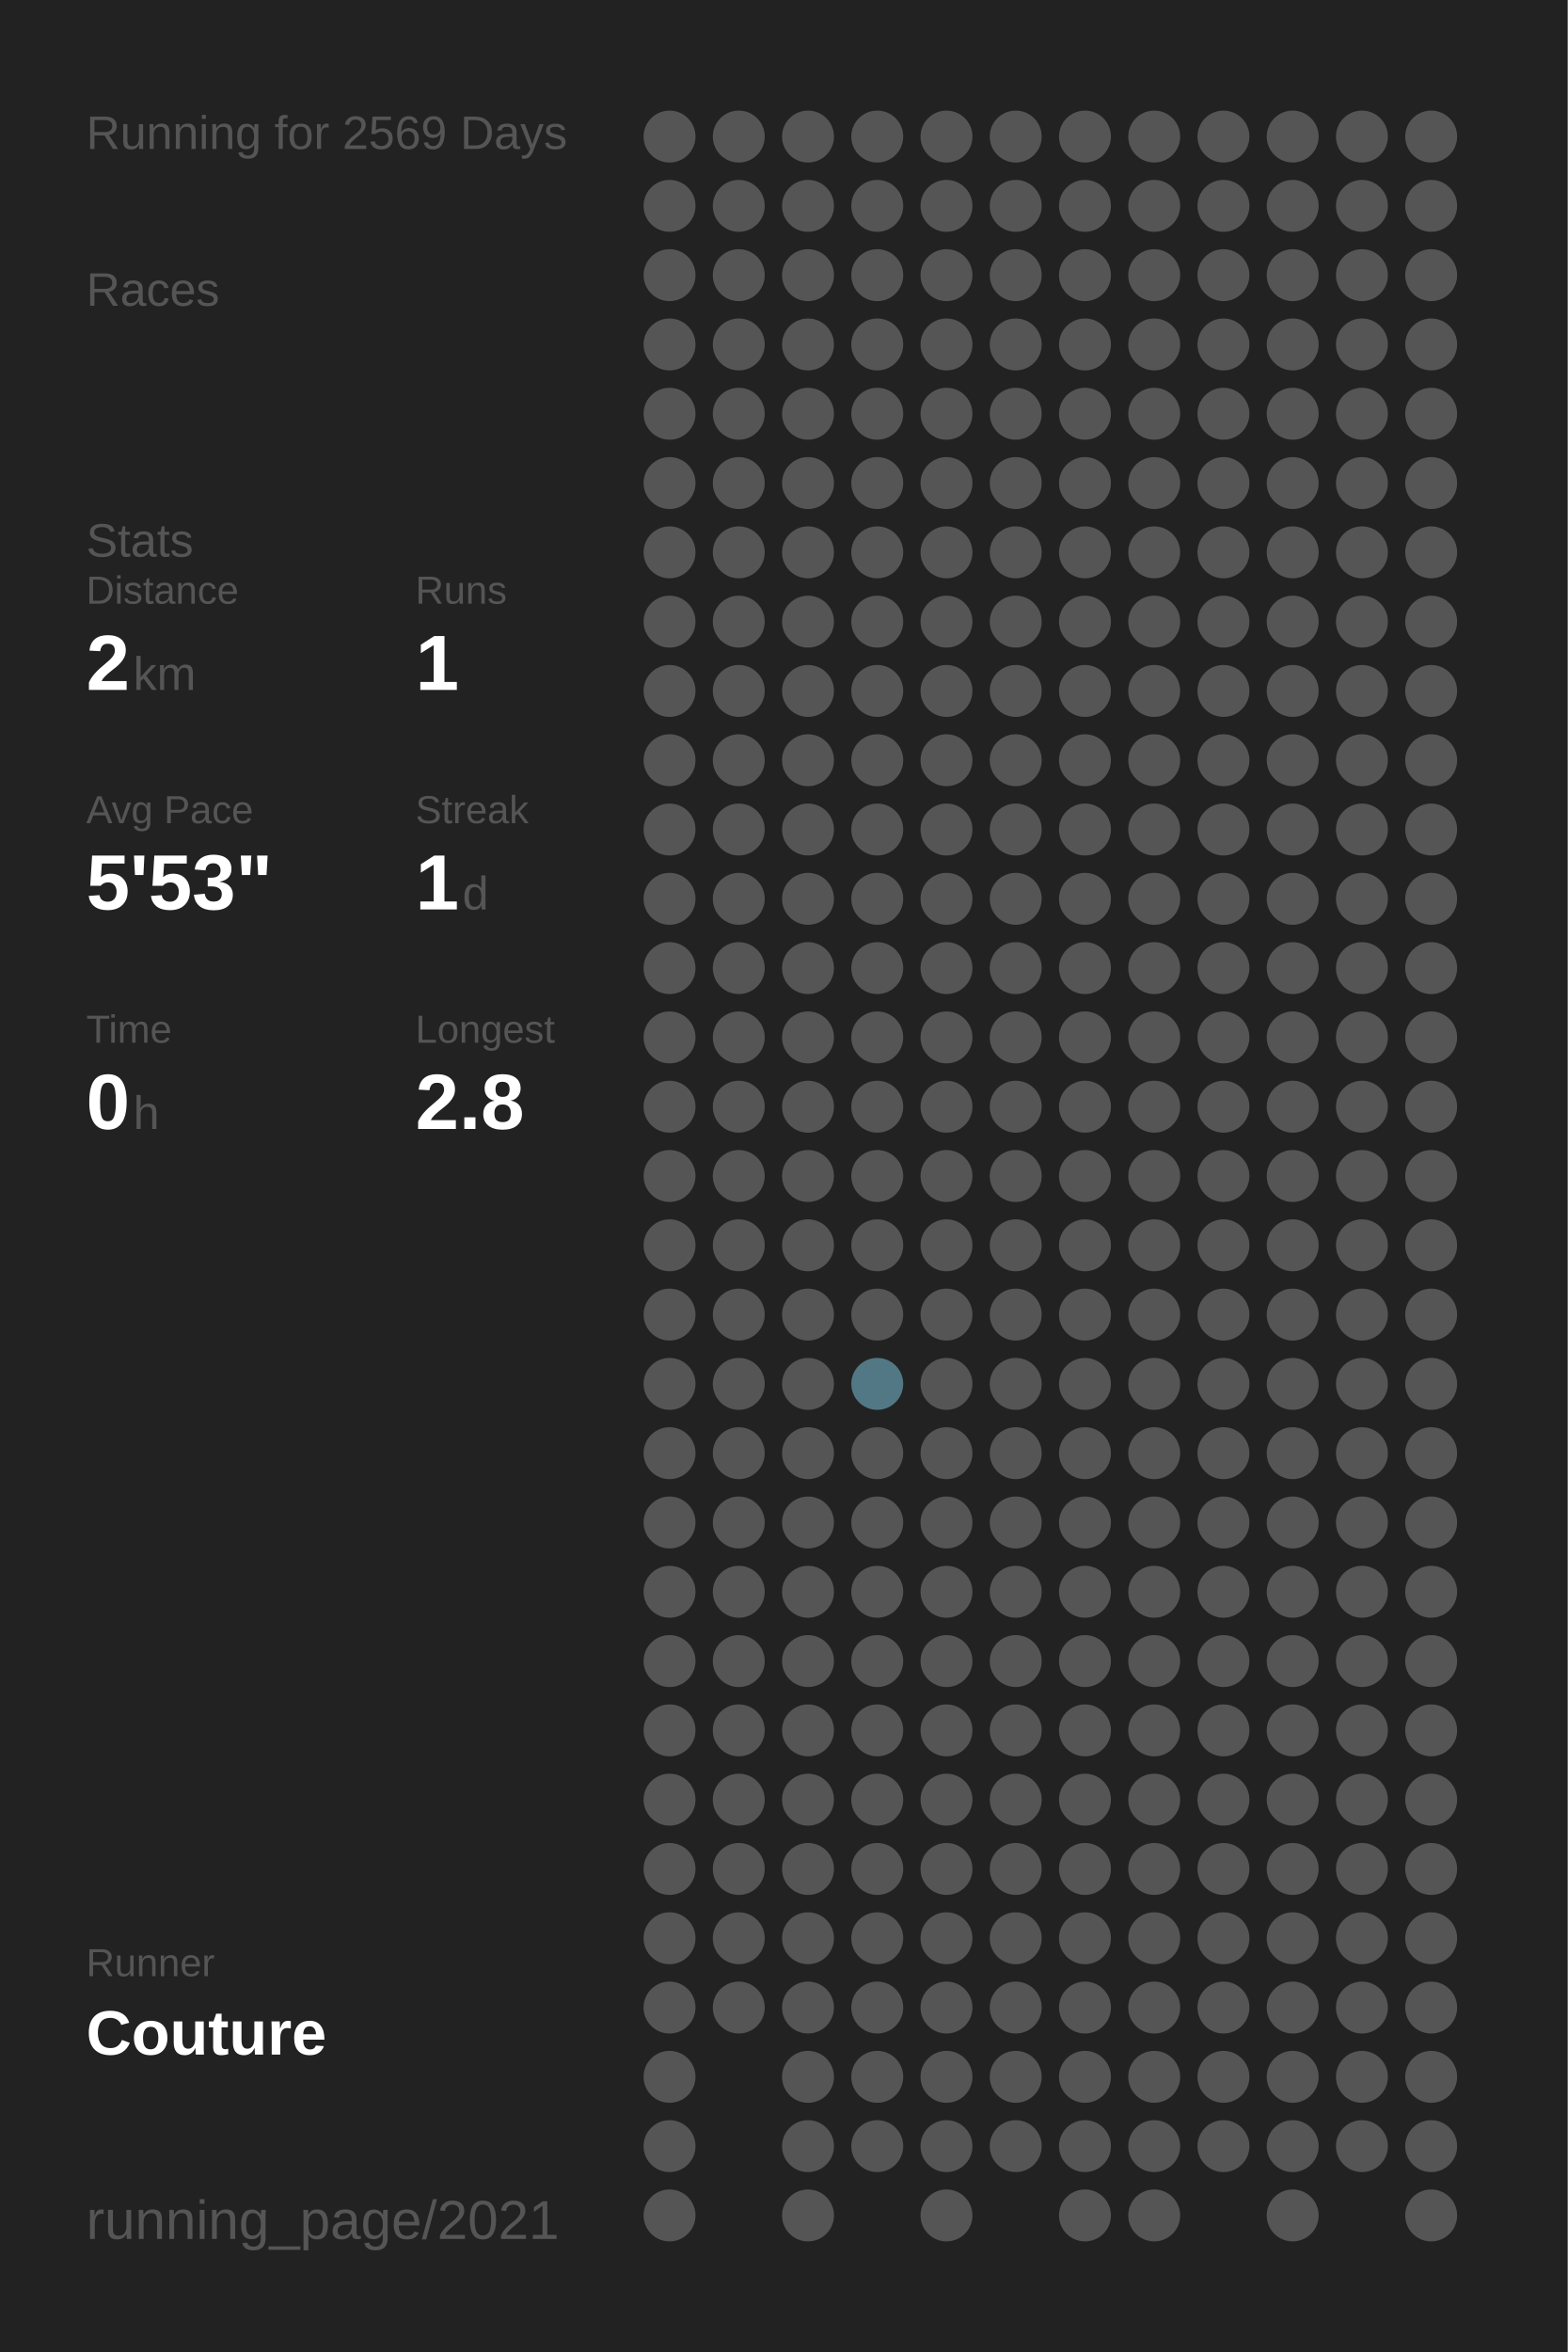
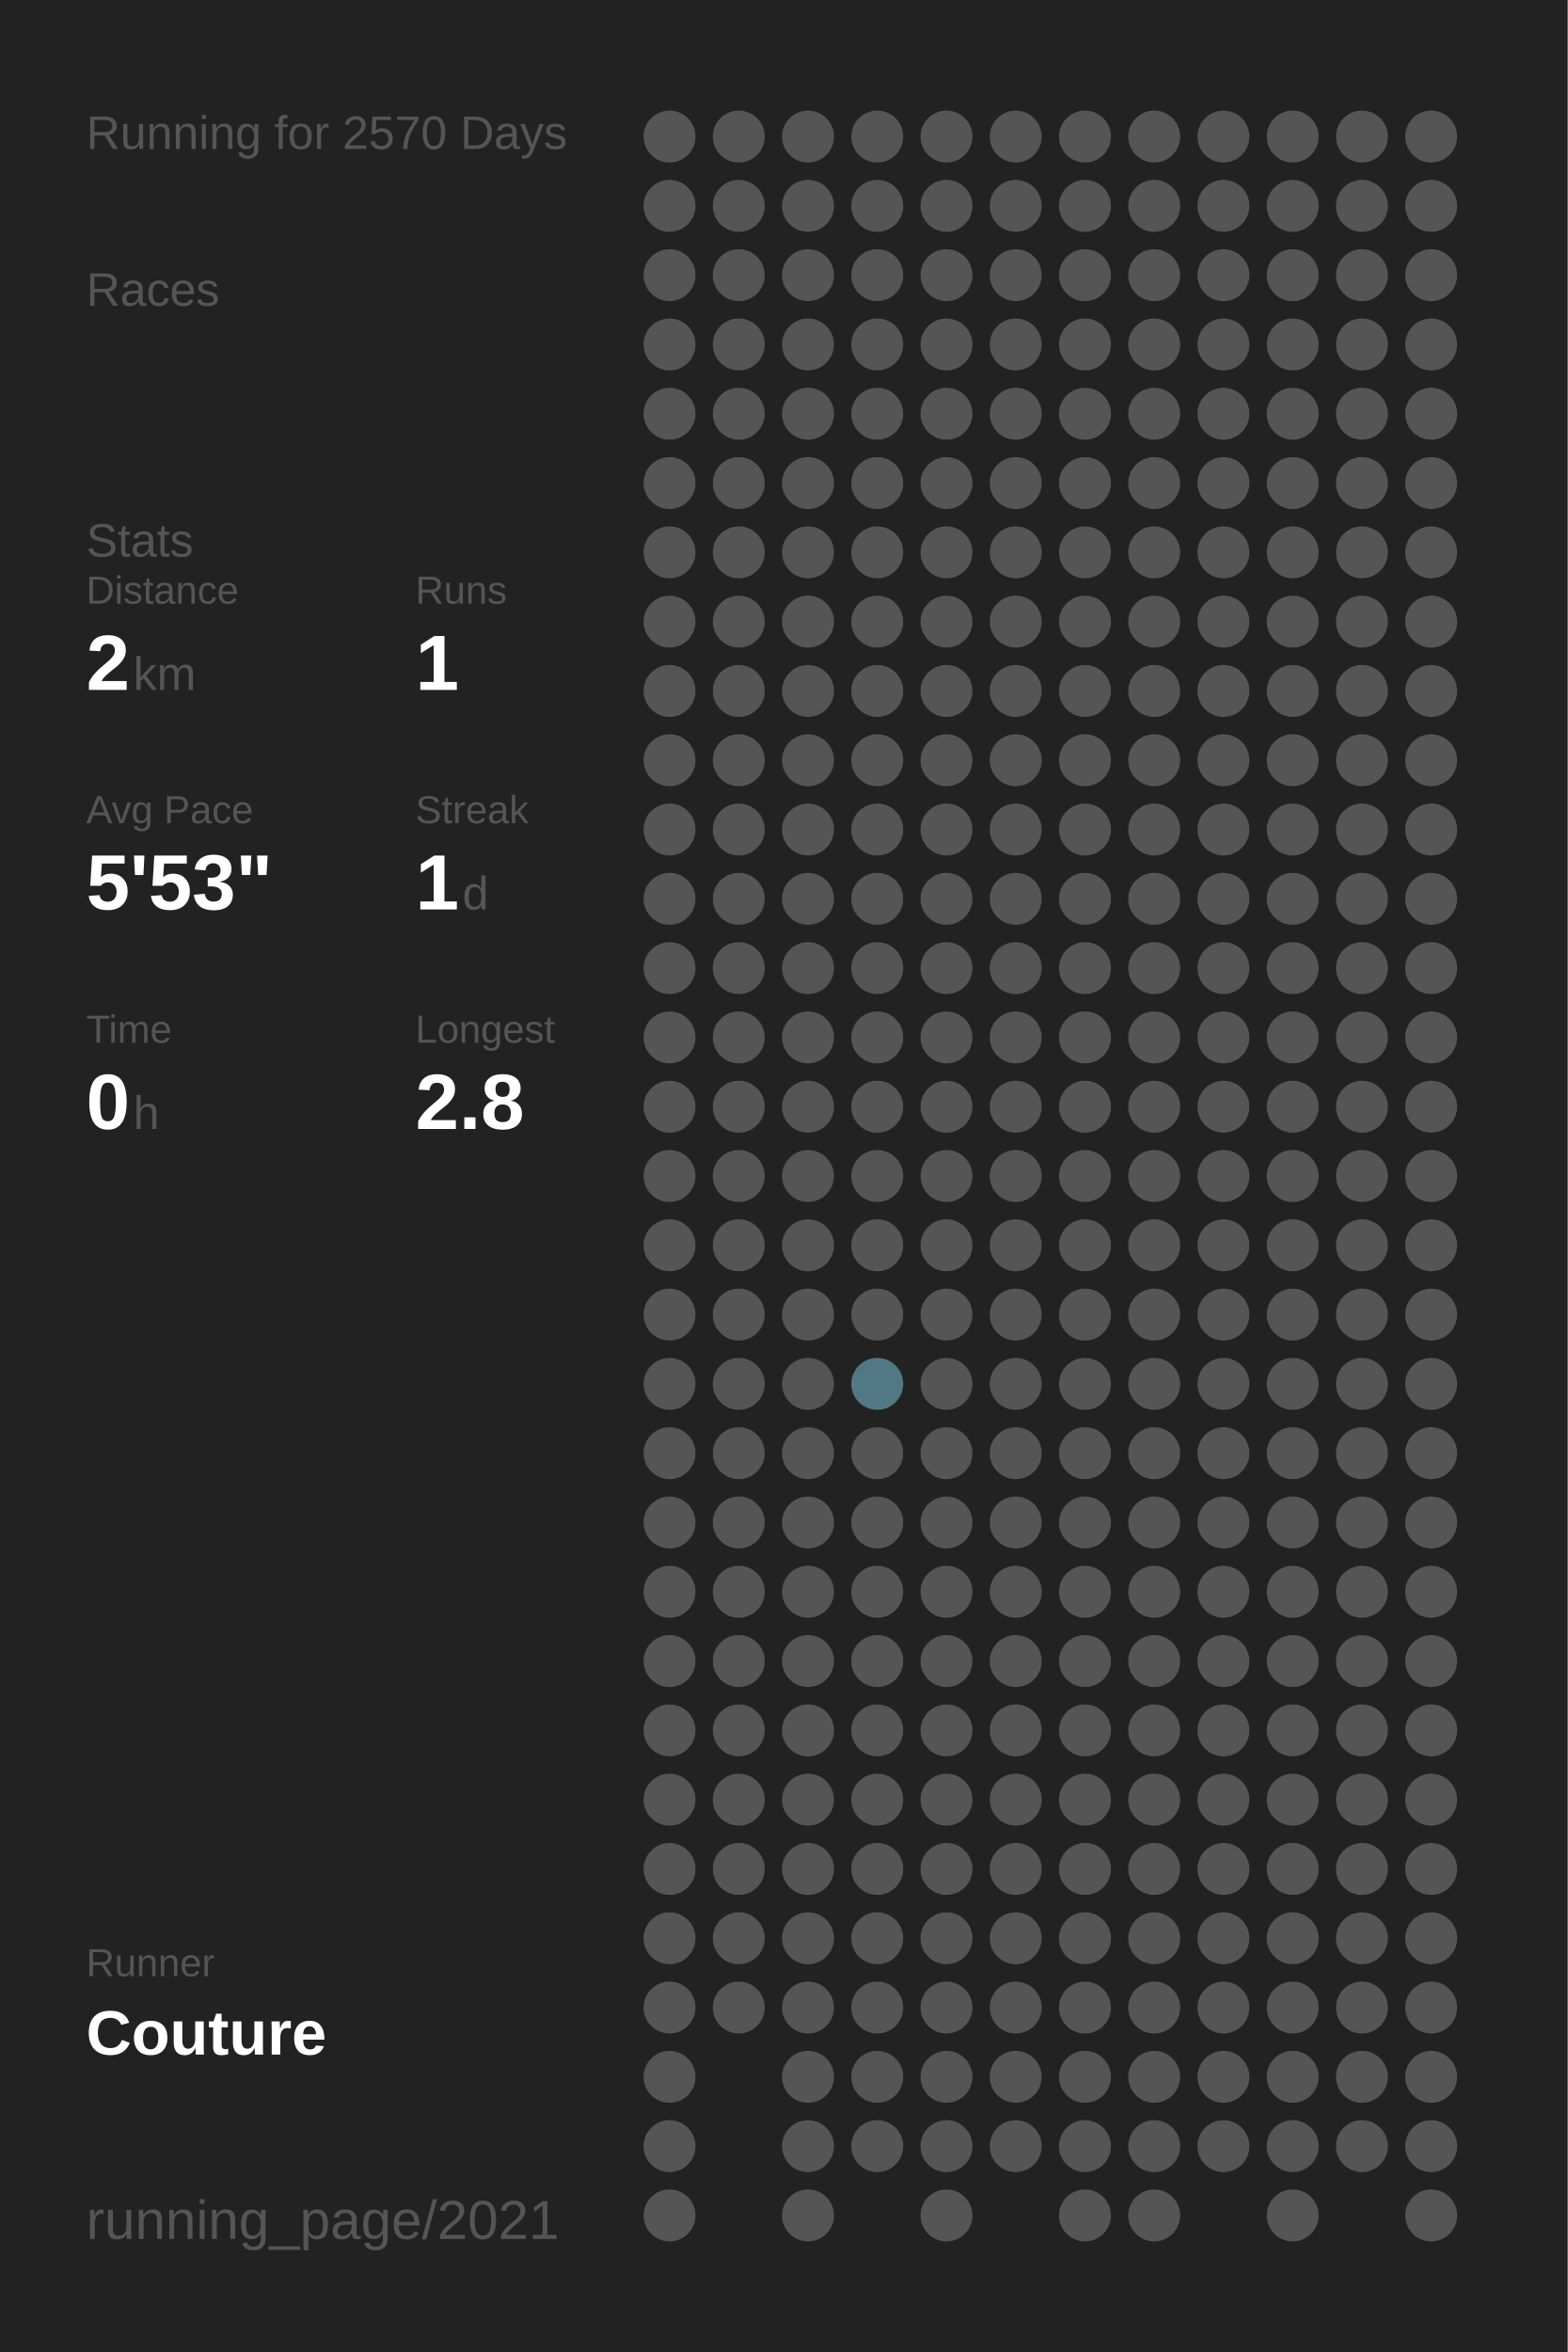
<svg xmlns="http://www.w3.org/2000/svg" baseProfile="full" height="300mm" version="1.1" viewBox="0,0,200,300" width="200mm">
  <defs />
  <rect fill="#222222" height="300" width="200" x="0" y="0" />
-   <text fill="#555555" style="font-size:6px; font-family:Arial;" x="11" y="19">Running for 2569 Days</text>
+   <text fill="#555555" style="font-size:6px; font-family:Arial;" x="11" y="19">Running for 2570 Days</text>
  <text fill="#555555" style="font-size:6px; font-family:Arial;" x="11" y="39">Races</text>
  <text fill="#555555" style="font-size:6px; font-family:Arial;" x="11" y="71">Stats</text>
  <text fill="#555555" style="font-size:5px; font-family:Arial;" x="11" y="77">Distance</text>
  <text fill="#FFFFFF" style="font-size:10px; font-family:Arial; font-weight:bold;" x="11" y="88">2</text>
  <text fill="#555555" style="font-size:6px; font-family:Arial;" x="17" y="88">km</text>
  <text fill="#555555" style="font-size:5px; font-family:Arial;" x="53" y="77">Runs</text>
  <text fill="#FFFFFF" style="font-size:10px; font-family:Arial; font-weight:bold;" x="53" y="88">1</text>
  <text fill="#555555" style="font-size:5px; font-family:Arial;" x="11" y="105">Avg Pace</text>
  <text fill="#FFFFFF" style="font-size:10px; font-family:Arial; font-weight:bold;" x="11" y="116">5'53"</text>
  <text fill="#555555" style="font-size:5px; font-family:Arial;" x="53" y="105">Streak</text>
  <text fill="#FFFFFF" style="font-size:10px; font-family:Arial; font-weight:bold;" x="53" y="116">1</text>
  <text fill="#555555" style="font-size:6px; font-family:Arial;" x="59" y="116">d</text>
  <text fill="#555555" style="font-size:5px; font-family:Arial;" x="11" y="133">Time</text>
  <text fill="#FFFFFF" style="font-size:10px; font-family:Arial; font-weight:bold;" x="11" y="144">0</text>
  <text fill="#555555" style="font-size:6px; font-family:Arial;" x="17" y="144">h</text>
  <text fill="#555555" style="font-size:5px; font-family:Arial;" x="53" y="133">Longest</text>
  <text fill="#FFFFFF" style="font-size:10px; font-family:Arial; font-weight:bold;" x="53" y="144">2.8</text>
  <text fill="#555555" style="font-size:5px; font-family:Arial;" x="11" y="252.065">Runner</text>
  <text fill="#FFFFFF" style="font-size:8px; font-family:Arial; font-weight:bold;" x="11" y="262.065">Couture</text>
  <text fill="#555555" style="font-size:7px; font-family:Arial;" x="11" y="285.581">running_page/2021</text>
  <circle cx="85.417" cy="17.419" fill="#555555" r="3.312" />
  <circle cx="85.417" cy="26.258" fill="#555555" r="3.312" />
  <circle cx="85.417" cy="35.097" fill="#555555" r="3.312" />
  <circle cx="85.417" cy="43.935" fill="#555555" r="3.312" />
  <circle cx="85.417" cy="52.774" fill="#555555" r="3.312" />
  <circle cx="85.417" cy="61.613" fill="#555555" r="3.312" />
  <circle cx="85.417" cy="70.452" fill="#555555" r="3.312" />
  <circle cx="85.417" cy="79.29" fill="#555555" r="3.312" />
  <circle cx="85.417" cy="88.129" fill="#555555" r="3.312" />
  <circle cx="85.417" cy="96.968" fill="#555555" r="3.312" />
  <circle cx="85.417" cy="105.806" fill="#555555" r="3.312" />
  <circle cx="85.417" cy="114.645" fill="#555555" r="3.312" />
  <circle cx="85.417" cy="123.484" fill="#555555" r="3.312" />
  <circle cx="85.417" cy="132.323" fill="#555555" r="3.312" />
  <circle cx="85.417" cy="141.161" fill="#555555" r="3.312" />
  <circle cx="85.417" cy="150" fill="#555555" r="3.312" />
  <circle cx="85.417" cy="158.839" fill="#555555" r="3.312" />
  <circle cx="85.417" cy="167.677" fill="#555555" r="3.312" />
  <circle cx="85.417" cy="176.516" fill="#555555" r="3.312" />
  <circle cx="85.417" cy="185.355" fill="#555555" r="3.312" />
  <circle cx="85.417" cy="194.194" fill="#555555" r="3.312" />
  <circle cx="85.417" cy="203.032" fill="#555555" r="3.312" />
  <circle cx="85.417" cy="211.871" fill="#555555" r="3.312" />
  <circle cx="85.417" cy="220.71" fill="#555555" r="3.312" />
  <circle cx="85.417" cy="229.548" fill="#555555" r="3.312" />
  <circle cx="85.417" cy="238.387" fill="#555555" r="3.312" />
  <circle cx="85.417" cy="247.226" fill="#555555" r="3.312" />
  <circle cx="85.417" cy="256.065" fill="#555555" r="3.312" />
  <circle cx="85.417" cy="264.903" fill="#555555" r="3.312" />
  <circle cx="85.417" cy="273.742" fill="#555555" r="3.312" />
  <circle cx="85.417" cy="282.581" fill="#555555" r="3.312" />
  <circle cx="94.25" cy="17.419" fill="#555555" r="3.312" />
  <circle cx="94.25" cy="26.258" fill="#555555" r="3.312" />
  <circle cx="94.25" cy="35.097" fill="#555555" r="3.312" />
  <circle cx="94.25" cy="43.935" fill="#555555" r="3.312" />
  <circle cx="94.25" cy="52.774" fill="#555555" r="3.312" />
  <circle cx="94.25" cy="61.613" fill="#555555" r="3.312" />
  <circle cx="94.25" cy="70.452" fill="#555555" r="3.312" />
  <circle cx="94.25" cy="79.29" fill="#555555" r="3.312" />
  <circle cx="94.25" cy="88.129" fill="#555555" r="3.312" />
  <circle cx="94.25" cy="96.968" fill="#555555" r="3.312" />
  <circle cx="94.25" cy="105.806" fill="#555555" r="3.312" />
  <circle cx="94.25" cy="114.645" fill="#555555" r="3.312" />
  <circle cx="94.25" cy="123.484" fill="#555555" r="3.312" />
  <circle cx="94.25" cy="132.323" fill="#555555" r="3.312" />
  <circle cx="94.25" cy="141.161" fill="#555555" r="3.312" />
  <circle cx="94.25" cy="150" fill="#555555" r="3.312" />
  <circle cx="94.25" cy="158.839" fill="#555555" r="3.312" />
  <circle cx="94.25" cy="167.677" fill="#555555" r="3.312" />
  <circle cx="94.25" cy="176.516" fill="#555555" r="3.312" />
  <circle cx="94.25" cy="185.355" fill="#555555" r="3.312" />
  <circle cx="94.25" cy="194.194" fill="#555555" r="3.312" />
  <circle cx="94.25" cy="203.032" fill="#555555" r="3.312" />
  <circle cx="94.25" cy="211.871" fill="#555555" r="3.312" />
  <circle cx="94.25" cy="220.71" fill="#555555" r="3.312" />
  <circle cx="94.25" cy="229.548" fill="#555555" r="3.312" />
  <circle cx="94.25" cy="238.387" fill="#555555" r="3.312" />
  <circle cx="94.25" cy="247.226" fill="#555555" r="3.312" />
  <circle cx="94.25" cy="256.065" fill="#555555" r="3.312" />
  <circle cx="103.083" cy="17.419" fill="#555555" r="3.312" />
  <circle cx="103.083" cy="26.258" fill="#555555" r="3.312" />
  <circle cx="103.083" cy="35.097" fill="#555555" r="3.312" />
  <circle cx="103.083" cy="43.935" fill="#555555" r="3.312" />
  <circle cx="103.083" cy="52.774" fill="#555555" r="3.312" />
  <circle cx="103.083" cy="61.613" fill="#555555" r="3.312" />
  <circle cx="103.083" cy="70.452" fill="#555555" r="3.312" />
  <circle cx="103.083" cy="79.29" fill="#555555" r="3.312" />
  <circle cx="103.083" cy="88.129" fill="#555555" r="3.312" />
  <circle cx="103.083" cy="96.968" fill="#555555" r="3.312" />
  <circle cx="103.083" cy="105.806" fill="#555555" r="3.312" />
  <circle cx="103.083" cy="114.645" fill="#555555" r="3.312" />
  <circle cx="103.083" cy="123.484" fill="#555555" r="3.312" />
  <circle cx="103.083" cy="132.323" fill="#555555" r="3.312" />
  <circle cx="103.083" cy="141.161" fill="#555555" r="3.312" />
  <circle cx="103.083" cy="150" fill="#555555" r="3.312" />
  <circle cx="103.083" cy="158.839" fill="#555555" r="3.312" />
  <circle cx="103.083" cy="167.677" fill="#555555" r="3.312" />
  <circle cx="103.083" cy="176.516" fill="#555555" r="3.312" />
  <circle cx="103.083" cy="185.355" fill="#555555" r="3.312" />
  <circle cx="103.083" cy="194.194" fill="#555555" r="3.312" />
  <circle cx="103.083" cy="203.032" fill="#555555" r="3.312" />
  <circle cx="103.083" cy="211.871" fill="#555555" r="3.312" />
  <circle cx="103.083" cy="220.71" fill="#555555" r="3.312" />
  <circle cx="103.083" cy="229.548" fill="#555555" r="3.312" />
  <circle cx="103.083" cy="238.387" fill="#555555" r="3.312" />
  <circle cx="103.083" cy="247.226" fill="#555555" r="3.312" />
  <circle cx="103.083" cy="256.065" fill="#555555" r="3.312" />
  <circle cx="103.083" cy="264.903" fill="#555555" r="3.312" />
  <circle cx="103.083" cy="273.742" fill="#555555" r="3.312" />
  <circle cx="103.083" cy="282.581" fill="#555555" r="3.312" />
  <circle cx="111.917" cy="17.419" fill="#555555" r="3.312" />
  <circle cx="111.917" cy="26.258" fill="#555555" r="3.312" />
  <circle cx="111.917" cy="35.097" fill="#555555" r="3.312" />
  <circle cx="111.917" cy="43.935" fill="#555555" r="3.312" />
  <circle cx="111.917" cy="52.774" fill="#555555" r="3.312" />
  <circle cx="111.917" cy="61.613" fill="#555555" r="3.312" />
  <circle cx="111.917" cy="70.452" fill="#555555" r="3.312" />
  <circle cx="111.917" cy="79.29" fill="#555555" r="3.312" />
  <circle cx="111.917" cy="88.129" fill="#555555" r="3.312" />
  <circle cx="111.917" cy="96.968" fill="#555555" r="3.312" />
  <circle cx="111.917" cy="105.806" fill="#555555" r="3.312" />
  <circle cx="111.917" cy="114.645" fill="#555555" r="3.312" />
  <circle cx="111.917" cy="123.484" fill="#555555" r="3.312" />
  <circle cx="111.917" cy="132.323" fill="#555555" r="3.312" />
  <circle cx="111.917" cy="141.161" fill="#555555" r="3.312" />
  <circle cx="111.917" cy="150" fill="#555555" r="3.312" />
  <circle cx="111.917" cy="158.839" fill="#555555" r="3.312" />
  <circle cx="111.917" cy="167.677" fill="#555555" r="3.312" />
  <circle cx="111.917" cy="176.516" fill="#527885" r="3.312" />
  <circle cx="111.917" cy="185.355" fill="#555555" r="3.312" />
  <circle cx="111.917" cy="194.194" fill="#555555" r="3.312" />
  <circle cx="111.917" cy="203.032" fill="#555555" r="3.312" />
  <circle cx="111.917" cy="211.871" fill="#555555" r="3.312" />
  <circle cx="111.917" cy="220.71" fill="#555555" r="3.312" />
  <circle cx="111.917" cy="229.548" fill="#555555" r="3.312" />
  <circle cx="111.917" cy="238.387" fill="#555555" r="3.312" />
  <circle cx="111.917" cy="247.226" fill="#555555" r="3.312" />
  <circle cx="111.917" cy="256.065" fill="#555555" r="3.312" />
  <circle cx="111.917" cy="264.903" fill="#555555" r="3.312" />
  <circle cx="111.917" cy="273.742" fill="#555555" r="3.312" />
  <circle cx="120.75" cy="17.419" fill="#555555" r="3.312" />
  <circle cx="120.75" cy="26.258" fill="#555555" r="3.312" />
  <circle cx="120.75" cy="35.097" fill="#555555" r="3.312" />
  <circle cx="120.75" cy="43.935" fill="#555555" r="3.312" />
  <circle cx="120.75" cy="52.774" fill="#555555" r="3.312" />
  <circle cx="120.75" cy="61.613" fill="#555555" r="3.312" />
  <circle cx="120.75" cy="70.452" fill="#555555" r="3.312" />
  <circle cx="120.75" cy="79.29" fill="#555555" r="3.312" />
  <circle cx="120.75" cy="88.129" fill="#555555" r="3.312" />
  <circle cx="120.75" cy="96.968" fill="#555555" r="3.312" />
  <circle cx="120.75" cy="105.806" fill="#555555" r="3.312" />
  <circle cx="120.75" cy="114.645" fill="#555555" r="3.312" />
  <circle cx="120.75" cy="123.484" fill="#555555" r="3.312" />
  <circle cx="120.75" cy="132.323" fill="#555555" r="3.312" />
  <circle cx="120.75" cy="141.161" fill="#555555" r="3.312" />
  <circle cx="120.75" cy="150" fill="#555555" r="3.312" />
  <circle cx="120.75" cy="158.839" fill="#555555" r="3.312" />
  <circle cx="120.75" cy="167.677" fill="#555555" r="3.312" />
  <circle cx="120.75" cy="176.516" fill="#555555" r="3.312" />
  <circle cx="120.75" cy="185.355" fill="#555555" r="3.312" />
  <circle cx="120.75" cy="194.194" fill="#555555" r="3.312" />
  <circle cx="120.75" cy="203.032" fill="#555555" r="3.312" />
  <circle cx="120.75" cy="211.871" fill="#555555" r="3.312" />
  <circle cx="120.75" cy="220.71" fill="#555555" r="3.312" />
  <circle cx="120.75" cy="229.548" fill="#555555" r="3.312" />
  <circle cx="120.75" cy="238.387" fill="#555555" r="3.312" />
  <circle cx="120.75" cy="247.226" fill="#555555" r="3.312" />
  <circle cx="120.75" cy="256.065" fill="#555555" r="3.312" />
  <circle cx="120.75" cy="264.903" fill="#555555" r="3.312" />
  <circle cx="120.75" cy="273.742" fill="#555555" r="3.312" />
  <circle cx="120.75" cy="282.581" fill="#555555" r="3.312" />
  <circle cx="129.583" cy="17.419" fill="#555555" r="3.312" />
  <circle cx="129.583" cy="26.258" fill="#555555" r="3.312" />
  <circle cx="129.583" cy="35.097" fill="#555555" r="3.312" />
  <circle cx="129.583" cy="43.935" fill="#555555" r="3.312" />
  <circle cx="129.583" cy="52.774" fill="#555555" r="3.312" />
  <circle cx="129.583" cy="61.613" fill="#555555" r="3.312" />
  <circle cx="129.583" cy="70.452" fill="#555555" r="3.312" />
  <circle cx="129.583" cy="79.29" fill="#555555" r="3.312" />
  <circle cx="129.583" cy="88.129" fill="#555555" r="3.312" />
  <circle cx="129.583" cy="96.968" fill="#555555" r="3.312" />
  <circle cx="129.583" cy="105.806" fill="#555555" r="3.312" />
  <circle cx="129.583" cy="114.645" fill="#555555" r="3.312" />
  <circle cx="129.583" cy="123.484" fill="#555555" r="3.312" />
  <circle cx="129.583" cy="132.323" fill="#555555" r="3.312" />
  <circle cx="129.583" cy="141.161" fill="#555555" r="3.312" />
  <circle cx="129.583" cy="150" fill="#555555" r="3.312" />
  <circle cx="129.583" cy="158.839" fill="#555555" r="3.312" />
  <circle cx="129.583" cy="167.677" fill="#555555" r="3.312" />
  <circle cx="129.583" cy="176.516" fill="#555555" r="3.312" />
  <circle cx="129.583" cy="185.355" fill="#555555" r="3.312" />
  <circle cx="129.583" cy="194.194" fill="#555555" r="3.312" />
  <circle cx="129.583" cy="203.032" fill="#555555" r="3.312" />
  <circle cx="129.583" cy="211.871" fill="#555555" r="3.312" />
  <circle cx="129.583" cy="220.71" fill="#555555" r="3.312" />
  <circle cx="129.583" cy="229.548" fill="#555555" r="3.312" />
  <circle cx="129.583" cy="238.387" fill="#555555" r="3.312" />
  <circle cx="129.583" cy="247.226" fill="#555555" r="3.312" />
  <circle cx="129.583" cy="256.065" fill="#555555" r="3.312" />
  <circle cx="129.583" cy="264.903" fill="#555555" r="3.312" />
  <circle cx="129.583" cy="273.742" fill="#555555" r="3.312" />
  <circle cx="138.417" cy="17.419" fill="#555555" r="3.312" />
  <circle cx="138.417" cy="26.258" fill="#555555" r="3.312" />
  <circle cx="138.417" cy="35.097" fill="#555555" r="3.312" />
  <circle cx="138.417" cy="43.935" fill="#555555" r="3.312" />
  <circle cx="138.417" cy="52.774" fill="#555555" r="3.312" />
  <circle cx="138.417" cy="61.613" fill="#555555" r="3.312" />
  <circle cx="138.417" cy="70.452" fill="#555555" r="3.312" />
  <circle cx="138.417" cy="79.29" fill="#555555" r="3.312" />
  <circle cx="138.417" cy="88.129" fill="#555555" r="3.312" />
  <circle cx="138.417" cy="96.968" fill="#555555" r="3.312" />
  <circle cx="138.417" cy="105.806" fill="#555555" r="3.312" />
  <circle cx="138.417" cy="114.645" fill="#555555" r="3.312" />
  <circle cx="138.417" cy="123.484" fill="#555555" r="3.312" />
  <circle cx="138.417" cy="132.323" fill="#555555" r="3.312" />
  <circle cx="138.417" cy="141.161" fill="#555555" r="3.312" />
  <circle cx="138.417" cy="150" fill="#555555" r="3.312" />
  <circle cx="138.417" cy="158.839" fill="#555555" r="3.312" />
  <circle cx="138.417" cy="167.677" fill="#555555" r="3.312" />
  <circle cx="138.417" cy="176.516" fill="#555555" r="3.312" />
  <circle cx="138.417" cy="185.355" fill="#555555" r="3.312" />
  <circle cx="138.417" cy="194.194" fill="#555555" r="3.312" />
  <circle cx="138.417" cy="203.032" fill="#555555" r="3.312" />
  <circle cx="138.417" cy="211.871" fill="#555555" r="3.312" />
  <circle cx="138.417" cy="220.71" fill="#555555" r="3.312" />
  <circle cx="138.417" cy="229.548" fill="#555555" r="3.312" />
  <circle cx="138.417" cy="238.387" fill="#555555" r="3.312" />
  <circle cx="138.417" cy="247.226" fill="#555555" r="3.312" />
  <circle cx="138.417" cy="256.065" fill="#555555" r="3.312" />
  <circle cx="138.417" cy="264.903" fill="#555555" r="3.312" />
  <circle cx="138.417" cy="273.742" fill="#555555" r="3.312" />
  <circle cx="138.417" cy="282.581" fill="#555555" r="3.312" />
  <circle cx="147.25" cy="17.419" fill="#555555" r="3.312" />
  <circle cx="147.25" cy="26.258" fill="#555555" r="3.312" />
  <circle cx="147.25" cy="35.097" fill="#555555" r="3.312" />
  <circle cx="147.25" cy="43.935" fill="#555555" r="3.312" />
  <circle cx="147.25" cy="52.774" fill="#555555" r="3.312" />
  <circle cx="147.25" cy="61.613" fill="#555555" r="3.312" />
  <circle cx="147.25" cy="70.452" fill="#555555" r="3.312" />
  <circle cx="147.25" cy="79.29" fill="#555555" r="3.312" />
  <circle cx="147.25" cy="88.129" fill="#555555" r="3.312" />
  <circle cx="147.25" cy="96.968" fill="#555555" r="3.312" />
  <circle cx="147.25" cy="105.806" fill="#555555" r="3.312" />
  <circle cx="147.25" cy="114.645" fill="#555555" r="3.312" />
  <circle cx="147.25" cy="123.484" fill="#555555" r="3.312" />
  <circle cx="147.25" cy="132.323" fill="#555555" r="3.312" />
  <circle cx="147.25" cy="141.161" fill="#555555" r="3.312" />
  <circle cx="147.25" cy="150" fill="#555555" r="3.312" />
  <circle cx="147.25" cy="158.839" fill="#555555" r="3.312" />
  <circle cx="147.25" cy="167.677" fill="#555555" r="3.312" />
  <circle cx="147.25" cy="176.516" fill="#555555" r="3.312" />
  <circle cx="147.25" cy="185.355" fill="#555555" r="3.312" />
  <circle cx="147.25" cy="194.194" fill="#555555" r="3.312" />
  <circle cx="147.25" cy="203.032" fill="#555555" r="3.312" />
  <circle cx="147.25" cy="211.871" fill="#555555" r="3.312" />
  <circle cx="147.25" cy="220.71" fill="#555555" r="3.312" />
  <circle cx="147.25" cy="229.548" fill="#555555" r="3.312" />
  <circle cx="147.25" cy="238.387" fill="#555555" r="3.312" />
  <circle cx="147.25" cy="247.226" fill="#555555" r="3.312" />
  <circle cx="147.25" cy="256.065" fill="#555555" r="3.312" />
  <circle cx="147.25" cy="264.903" fill="#555555" r="3.312" />
  <circle cx="147.25" cy="273.742" fill="#555555" r="3.312" />
  <circle cx="147.25" cy="282.581" fill="#555555" r="3.312" />
  <circle cx="156.083" cy="17.419" fill="#555555" r="3.312" />
  <circle cx="156.083" cy="26.258" fill="#555555" r="3.312" />
  <circle cx="156.083" cy="35.097" fill="#555555" r="3.312" />
  <circle cx="156.083" cy="43.935" fill="#555555" r="3.312" />
  <circle cx="156.083" cy="52.774" fill="#555555" r="3.312" />
  <circle cx="156.083" cy="61.613" fill="#555555" r="3.312" />
  <circle cx="156.083" cy="70.452" fill="#555555" r="3.312" />
  <circle cx="156.083" cy="79.29" fill="#555555" r="3.312" />
  <circle cx="156.083" cy="88.129" fill="#555555" r="3.312" />
  <circle cx="156.083" cy="96.968" fill="#555555" r="3.312" />
  <circle cx="156.083" cy="105.806" fill="#555555" r="3.312" />
  <circle cx="156.083" cy="114.645" fill="#555555" r="3.312" />
  <circle cx="156.083" cy="123.484" fill="#555555" r="3.312" />
  <circle cx="156.083" cy="132.323" fill="#555555" r="3.312" />
  <circle cx="156.083" cy="141.161" fill="#555555" r="3.312" />
  <circle cx="156.083" cy="150" fill="#555555" r="3.312" />
  <circle cx="156.083" cy="158.839" fill="#555555" r="3.312" />
  <circle cx="156.083" cy="167.677" fill="#555555" r="3.312" />
  <circle cx="156.083" cy="176.516" fill="#555555" r="3.312" />
  <circle cx="156.083" cy="185.355" fill="#555555" r="3.312" />
  <circle cx="156.083" cy="194.194" fill="#555555" r="3.312" />
  <circle cx="156.083" cy="203.032" fill="#555555" r="3.312" />
  <circle cx="156.083" cy="211.871" fill="#555555" r="3.312" />
  <circle cx="156.083" cy="220.71" fill="#555555" r="3.312" />
  <circle cx="156.083" cy="229.548" fill="#555555" r="3.312" />
  <circle cx="156.083" cy="238.387" fill="#555555" r="3.312" />
  <circle cx="156.083" cy="247.226" fill="#555555" r="3.312" />
  <circle cx="156.083" cy="256.065" fill="#555555" r="3.312" />
  <circle cx="156.083" cy="264.903" fill="#555555" r="3.312" />
  <circle cx="156.083" cy="273.742" fill="#555555" r="3.312" />
  <circle cx="164.917" cy="17.419" fill="#555555" r="3.312" />
  <circle cx="164.917" cy="26.258" fill="#555555" r="3.312" />
  <circle cx="164.917" cy="35.097" fill="#555555" r="3.312" />
  <circle cx="164.917" cy="43.935" fill="#555555" r="3.312" />
  <circle cx="164.917" cy="52.774" fill="#555555" r="3.312" />
  <circle cx="164.917" cy="61.613" fill="#555555" r="3.312" />
  <circle cx="164.917" cy="70.452" fill="#555555" r="3.312" />
  <circle cx="164.917" cy="79.29" fill="#555555" r="3.312" />
  <circle cx="164.917" cy="88.129" fill="#555555" r="3.312" />
  <circle cx="164.917" cy="96.968" fill="#555555" r="3.312" />
  <circle cx="164.917" cy="105.806" fill="#555555" r="3.312" />
  <circle cx="164.917" cy="114.645" fill="#555555" r="3.312" />
  <circle cx="164.917" cy="123.484" fill="#555555" r="3.312" />
  <circle cx="164.917" cy="132.323" fill="#555555" r="3.312" />
  <circle cx="164.917" cy="141.161" fill="#555555" r="3.312" />
  <circle cx="164.917" cy="150" fill="#555555" r="3.312" />
  <circle cx="164.917" cy="158.839" fill="#555555" r="3.312" />
  <circle cx="164.917" cy="167.677" fill="#555555" r="3.312" />
  <circle cx="164.917" cy="176.516" fill="#555555" r="3.312" />
  <circle cx="164.917" cy="185.355" fill="#555555" r="3.312" />
  <circle cx="164.917" cy="194.194" fill="#555555" r="3.312" />
  <circle cx="164.917" cy="203.032" fill="#555555" r="3.312" />
  <circle cx="164.917" cy="211.871" fill="#555555" r="3.312" />
  <circle cx="164.917" cy="220.71" fill="#555555" r="3.312" />
  <circle cx="164.917" cy="229.548" fill="#555555" r="3.312" />
  <circle cx="164.917" cy="238.387" fill="#555555" r="3.312" />
  <circle cx="164.917" cy="247.226" fill="#555555" r="3.312" />
  <circle cx="164.917" cy="256.065" fill="#555555" r="3.312" />
  <circle cx="164.917" cy="264.903" fill="#555555" r="3.312" />
  <circle cx="164.917" cy="273.742" fill="#555555" r="3.312" />
  <circle cx="164.917" cy="282.581" fill="#555555" r="3.312" />
  <circle cx="173.75" cy="17.419" fill="#555555" r="3.312" />
  <circle cx="173.75" cy="26.258" fill="#555555" r="3.312" />
  <circle cx="173.75" cy="35.097" fill="#555555" r="3.312" />
  <circle cx="173.75" cy="43.935" fill="#555555" r="3.312" />
  <circle cx="173.75" cy="52.774" fill="#555555" r="3.312" />
  <circle cx="173.75" cy="61.613" fill="#555555" r="3.312" />
  <circle cx="173.75" cy="70.452" fill="#555555" r="3.312" />
  <circle cx="173.75" cy="79.29" fill="#555555" r="3.312" />
  <circle cx="173.75" cy="88.129" fill="#555555" r="3.312" />
  <circle cx="173.75" cy="96.968" fill="#555555" r="3.312" />
  <circle cx="173.75" cy="105.806" fill="#555555" r="3.312" />
  <circle cx="173.75" cy="114.645" fill="#555555" r="3.312" />
  <circle cx="173.75" cy="123.484" fill="#555555" r="3.312" />
  <circle cx="173.75" cy="132.323" fill="#555555" r="3.312" />
  <circle cx="173.75" cy="141.161" fill="#555555" r="3.312" />
  <circle cx="173.75" cy="150" fill="#555555" r="3.312" />
  <circle cx="173.75" cy="158.839" fill="#555555" r="3.312" />
  <circle cx="173.75" cy="167.677" fill="#555555" r="3.312" />
  <circle cx="173.75" cy="176.516" fill="#555555" r="3.312" />
  <circle cx="173.75" cy="185.355" fill="#555555" r="3.312" />
  <circle cx="173.75" cy="194.194" fill="#555555" r="3.312" />
  <circle cx="173.75" cy="203.032" fill="#555555" r="3.312" />
  <circle cx="173.75" cy="211.871" fill="#555555" r="3.312" />
  <circle cx="173.75" cy="220.71" fill="#555555" r="3.312" />
  <circle cx="173.75" cy="229.548" fill="#555555" r="3.312" />
  <circle cx="173.75" cy="238.387" fill="#555555" r="3.312" />
  <circle cx="173.75" cy="247.226" fill="#555555" r="3.312" />
  <circle cx="173.75" cy="256.065" fill="#555555" r="3.312" />
  <circle cx="173.75" cy="264.903" fill="#555555" r="3.312" />
  <circle cx="173.75" cy="273.742" fill="#555555" r="3.312" />
  <circle cx="182.583" cy="17.419" fill="#555555" r="3.312" />
  <circle cx="182.583" cy="26.258" fill="#555555" r="3.312" />
  <circle cx="182.583" cy="35.097" fill="#555555" r="3.312" />
  <circle cx="182.583" cy="43.935" fill="#555555" r="3.312" />
  <circle cx="182.583" cy="52.774" fill="#555555" r="3.312" />
  <circle cx="182.583" cy="61.613" fill="#555555" r="3.312" />
  <circle cx="182.583" cy="70.452" fill="#555555" r="3.312" />
  <circle cx="182.583" cy="79.29" fill="#555555" r="3.312" />
  <circle cx="182.583" cy="88.129" fill="#555555" r="3.312" />
  <circle cx="182.583" cy="96.968" fill="#555555" r="3.312" />
  <circle cx="182.583" cy="105.806" fill="#555555" r="3.312" />
  <circle cx="182.583" cy="114.645" fill="#555555" r="3.312" />
  <circle cx="182.583" cy="123.484" fill="#555555" r="3.312" />
  <circle cx="182.583" cy="132.323" fill="#555555" r="3.312" />
  <circle cx="182.583" cy="141.161" fill="#555555" r="3.312" />
  <circle cx="182.583" cy="150" fill="#555555" r="3.312" />
  <circle cx="182.583" cy="158.839" fill="#555555" r="3.312" />
  <circle cx="182.583" cy="167.677" fill="#555555" r="3.312" />
  <circle cx="182.583" cy="176.516" fill="#555555" r="3.312" />
  <circle cx="182.583" cy="185.355" fill="#555555" r="3.312" />
  <circle cx="182.583" cy="194.194" fill="#555555" r="3.312" />
  <circle cx="182.583" cy="203.032" fill="#555555" r="3.312" />
  <circle cx="182.583" cy="211.871" fill="#555555" r="3.312" />
  <circle cx="182.583" cy="220.71" fill="#555555" r="3.312" />
  <circle cx="182.583" cy="229.548" fill="#555555" r="3.312" />
  <circle cx="182.583" cy="238.387" fill="#555555" r="3.312" />
  <circle cx="182.583" cy="247.226" fill="#555555" r="3.312" />
  <circle cx="182.583" cy="256.065" fill="#555555" r="3.312" />
  <circle cx="182.583" cy="264.903" fill="#555555" r="3.312" />
  <circle cx="182.583" cy="273.742" fill="#555555" r="3.312" />
  <circle cx="182.583" cy="282.581" fill="#555555" r="3.312" />
</svg>
